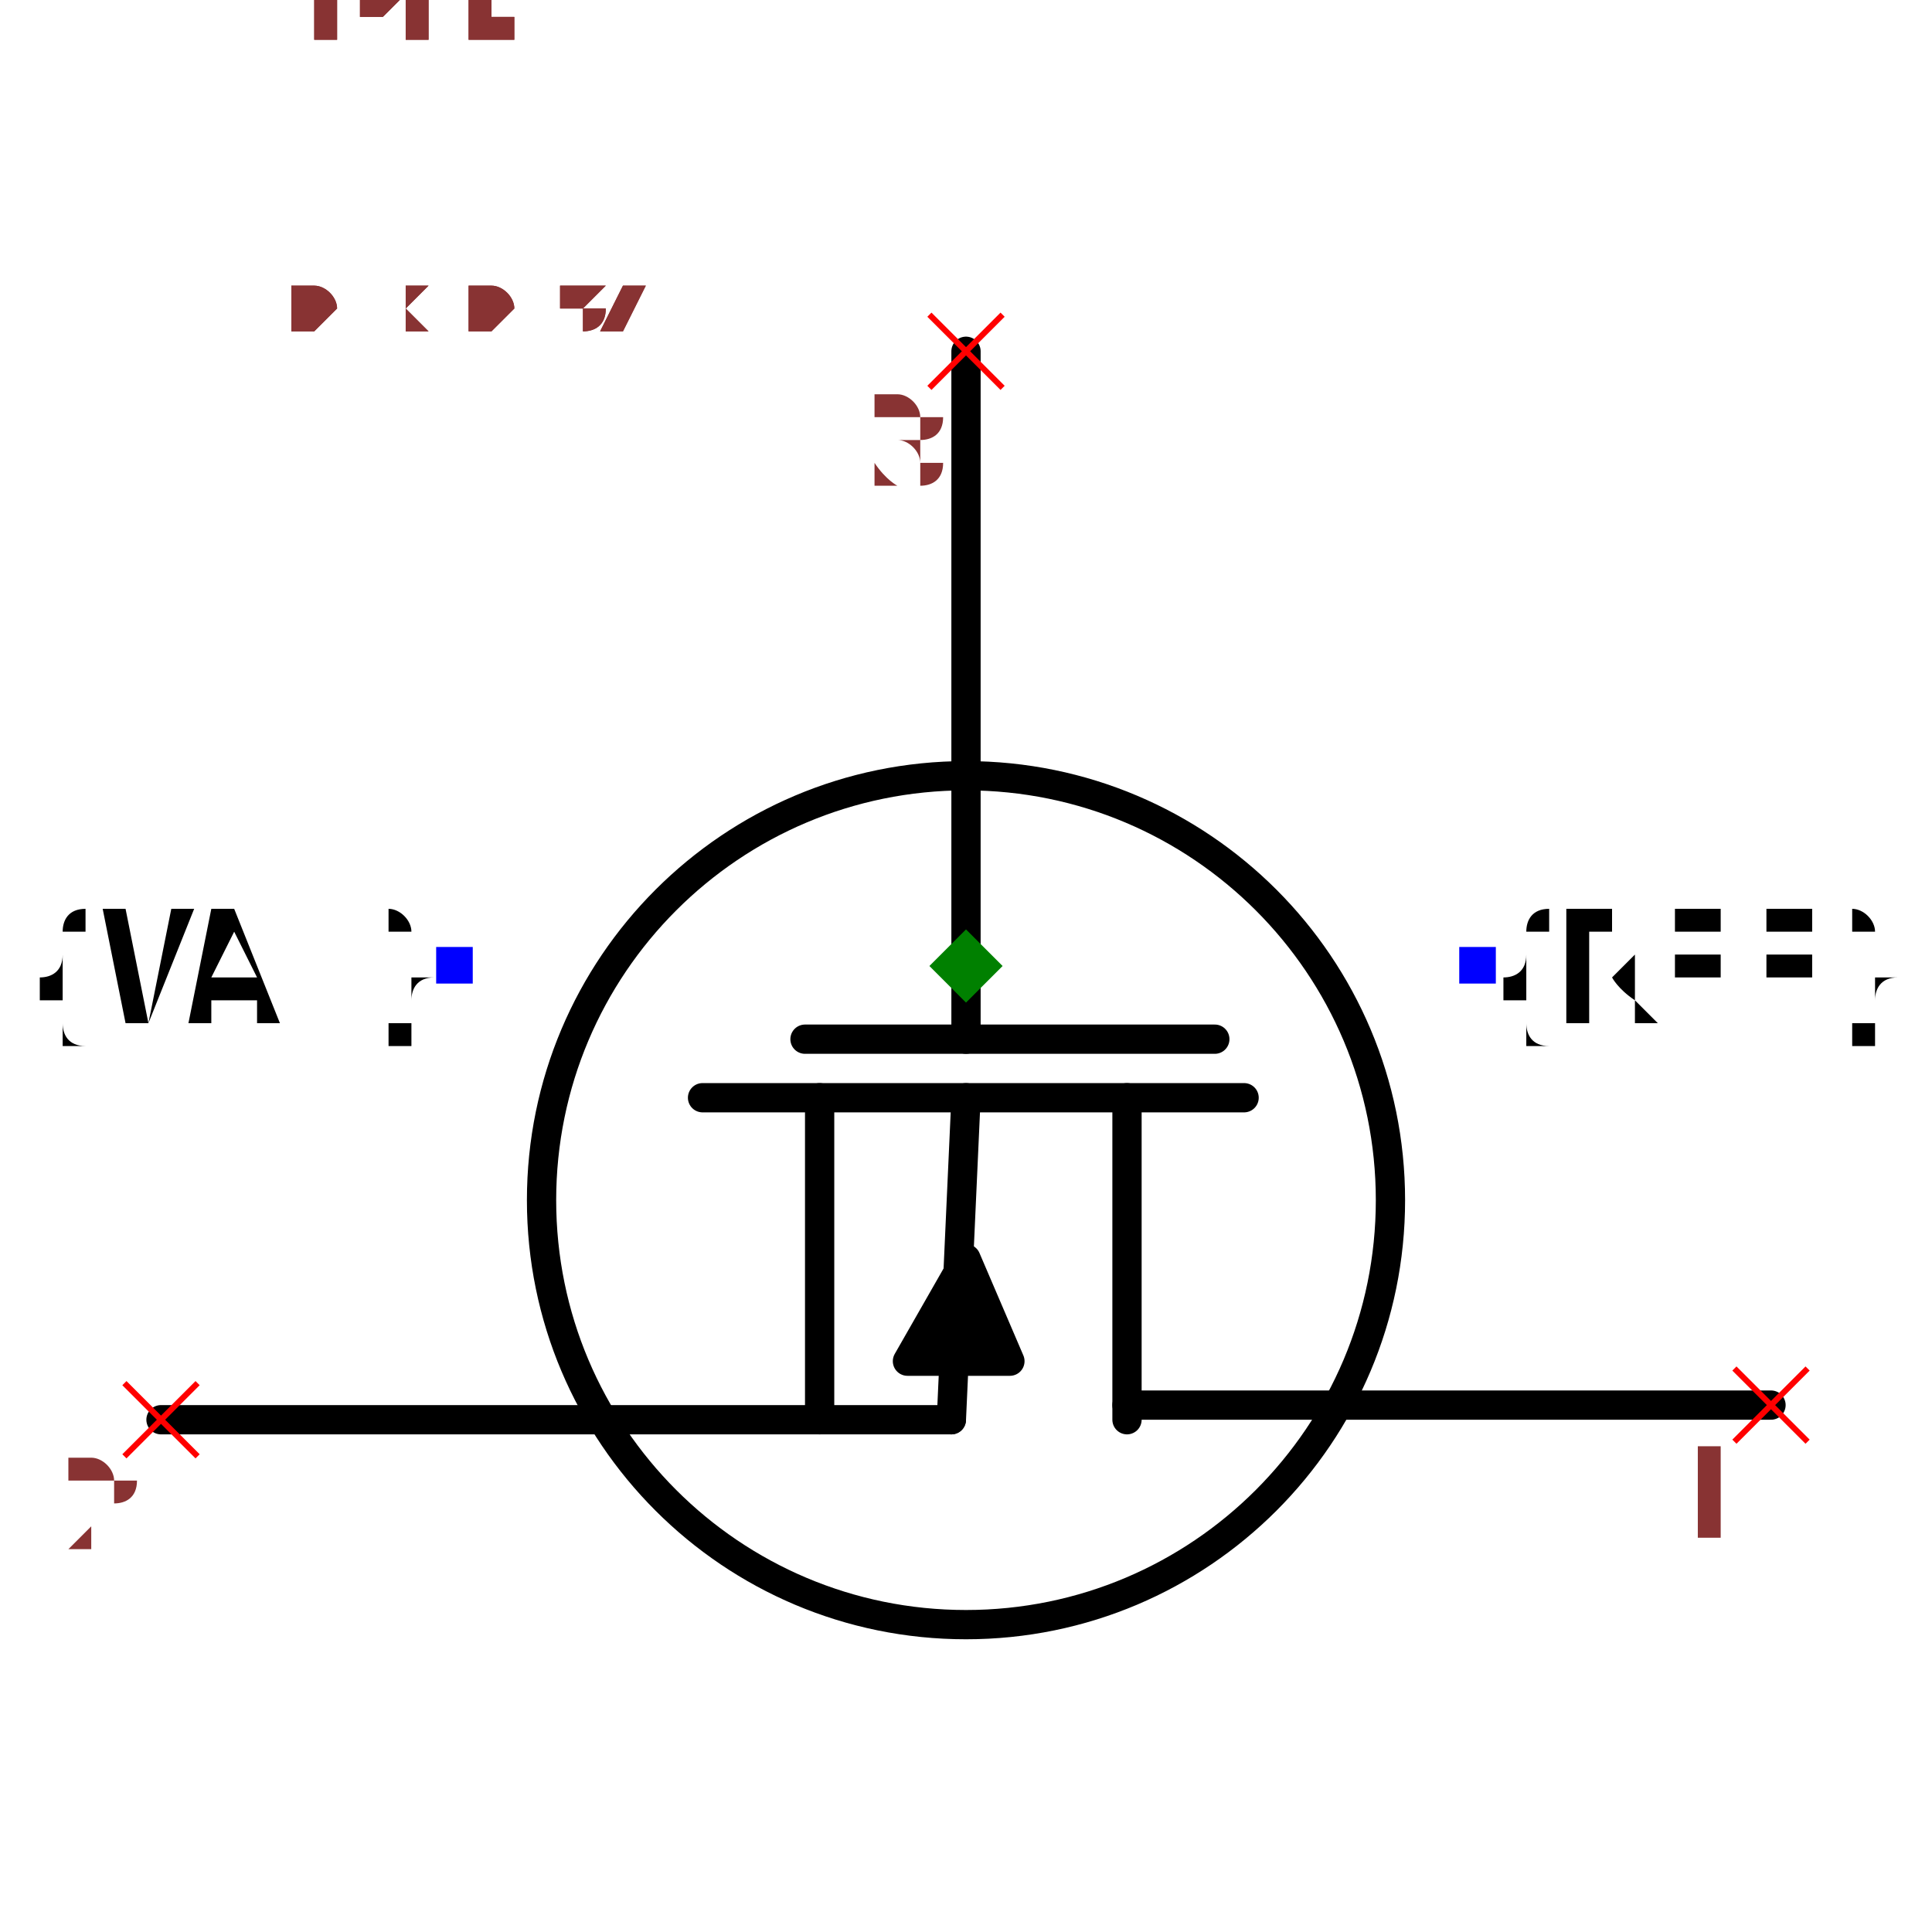
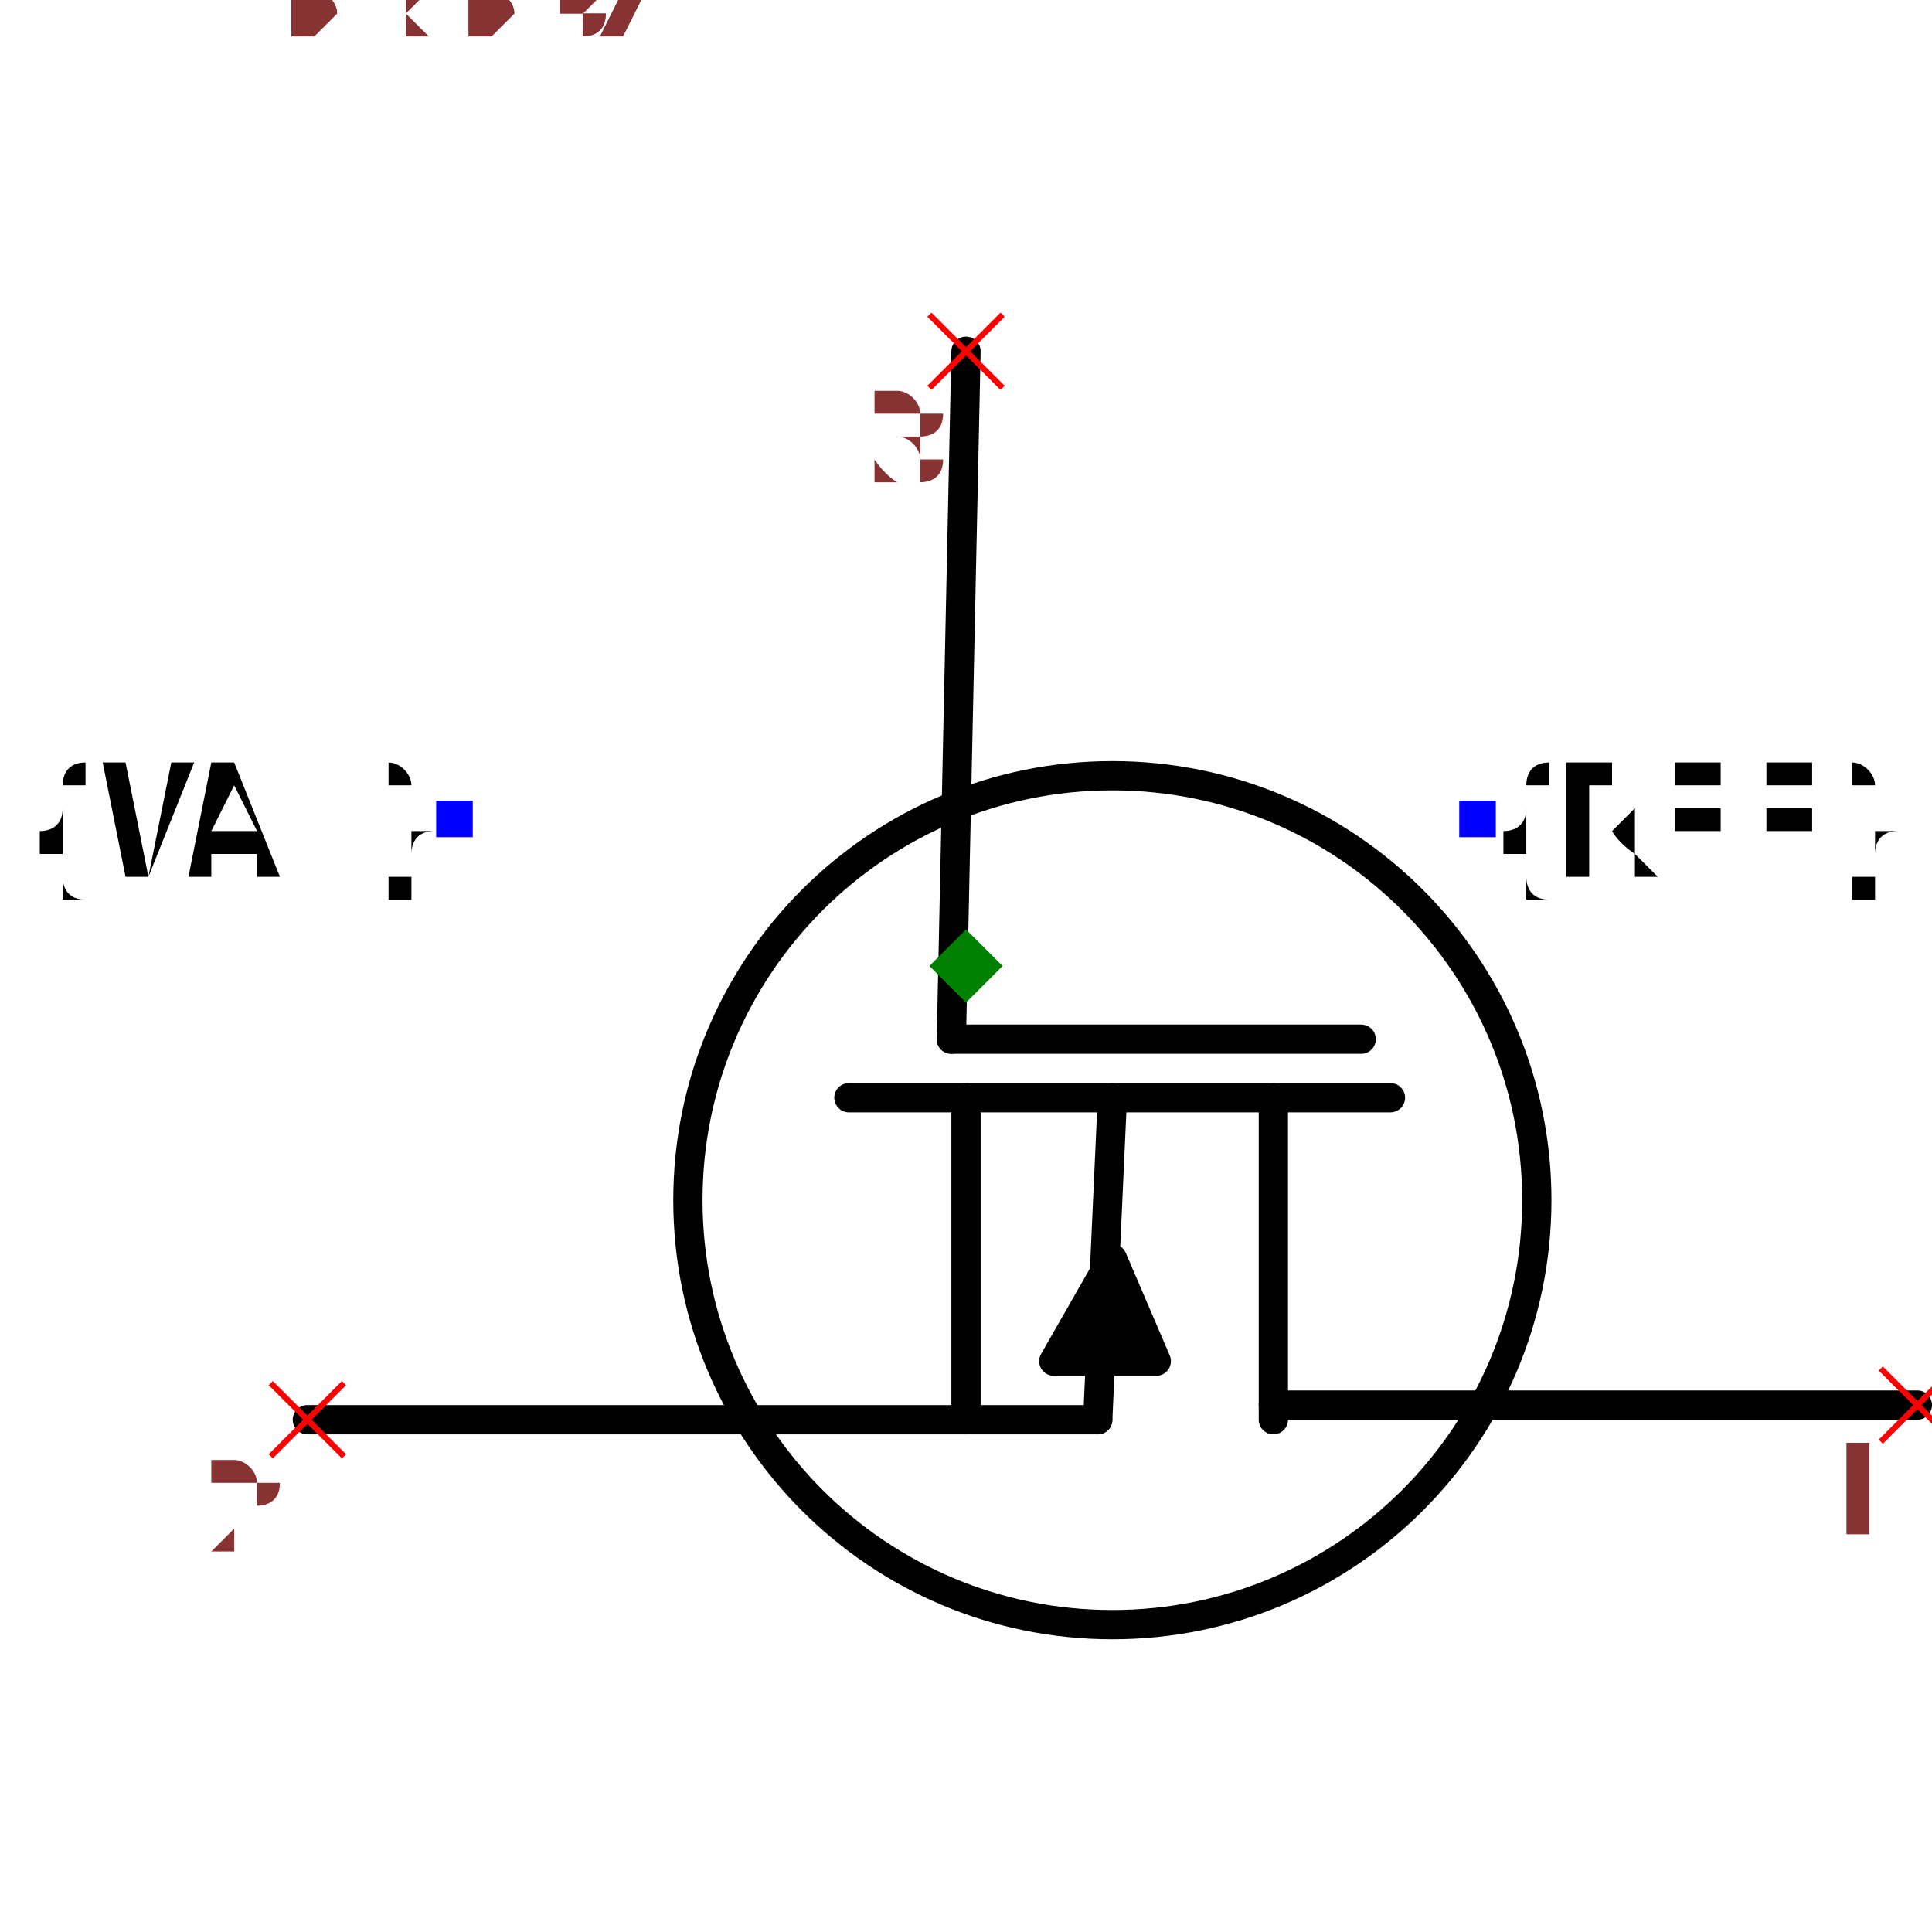
- <svg xmlns="http://www.w3.org/2000/svg" width="150" height="150" viewBox="-0.66 -0.522 1.32 1.044">
-   <path d="M-2.5717582782094416e-17,-0.42 L3.061616997868383e-18,0.05" fill="none" stroke="black" stroke-width="0.02" stroke-linecap="round" stroke-linejoin="round" />
-   <path d="M0.19,0.09 L-0.18,0.09" fill="none" stroke="black" stroke-width="0.02" stroke-linecap="round" stroke-linejoin="round" />
-   <path d="M0.55,0.3 L0.11,0.3" fill="none" stroke="black" stroke-width="0.02" stroke-linecap="round" stroke-linejoin="round" />
-   <path d="M-0.55,0.31 L-0.01,0.31" fill="none" stroke="black" stroke-width="0.02" stroke-linecap="round" stroke-linejoin="round" />
-   <path d="M0.11,0.09 L0.11,0.31" fill="none" stroke="black" stroke-width="0.02" stroke-linecap="round" stroke-linejoin="round" />
-   <path d="M-0.1,0.09 L-0.1,0.31" fill="none" stroke="black" stroke-width="0.02" stroke-linecap="round" stroke-linejoin="round" />
-   <path d="M-0.04,0.27 L0.03,0.27 L1.2246467991473533e-17,0.2 L-0.04,0.27" fill="black" stroke="black" stroke-width="0.02" stroke-linecap="round" stroke-linejoin="round" />
-   <path d="M5.5109105961630896e-18,0.09 L-0.01,0.31" fill="none" stroke="black" stroke-width="0.02" stroke-linecap="round" stroke-linejoin="round" />
-   <path d="M0.17,0.05 L-0.11,0.05" fill="none" stroke="black" stroke-width="0.02" stroke-linecap="round" stroke-linejoin="round" />
-   <circle cx="9.797174393178826e-18" cy="0.16" r="0.29" fill="none" stroke="black" stroke-width="0.02" />
+ <svg xmlns="http://www.w3.org/2000/svg" width="150" height="150" viewBox="-0.66 -0.422 1.32 1.044">
+   <path d="M-2.7755575615628914e-17,-0.32 L-0.01,0.15" fill="none" stroke="black" stroke-width="0.02" stroke-linecap="round" stroke-linejoin="round" />
+   <path d="M0.29,0.19 L-0.08,0.19" fill="none" stroke="black" stroke-width="0.02" stroke-linecap="round" stroke-linejoin="round" />
+   <path d="M0.65,0.4 L0.21,0.4" fill="none" stroke="black" stroke-width="0.02" stroke-linecap="round" stroke-linejoin="round" />
+   <path d="M-0.45,0.41 L0.09,0.41" fill="none" stroke="black" stroke-width="0.02" stroke-linecap="round" stroke-linejoin="round" />
+   <path d="M0.21,0.19 L0.21,0.41" fill="none" stroke="black" stroke-width="0.02" stroke-linecap="round" stroke-linejoin="round" />
+   <path d="M0,0.19 L1.3877787807814457e-17,0.41" fill="none" stroke="black" stroke-width="0.02" stroke-linecap="round" stroke-linejoin="round" />
+   <path d="M0.06,0.37 L0.13,0.37 L0.1,0.3 L0.06,0.37" fill="black" stroke="black" stroke-width="0.02" stroke-linecap="round" stroke-linejoin="round" />
+   <path d="M0.1,0.19 L0.09,0.41" fill="none" stroke="black" stroke-width="0.02" stroke-linecap="round" stroke-linejoin="round" />
+   <path d="M0.27,0.15 L-0.01,0.15" fill="none" stroke="black" stroke-width="0.02" stroke-linecap="round" stroke-linejoin="round" />
+   <circle cx="0.1" cy="0.26" r="0.29" fill="none" stroke="black" stroke-width="0.02" />
  <text x="0.35" y="0" dx="0" dy="0.038" text-anchor="start" style="font: 0.1px monospace; fill: black">{REF}</text>
  <rect x="0.337" y="-0.013" width="0.025" height="0.025" fill="blue" />
  <text x="-0.35" y="0" dx="0" dy="0.038" text-anchor="end" style="font: 0.1px monospace; fill: black">{VAL}</text>
  <rect x="-0.362" y="-0.013" width="0.025" height="0.025" fill="blue" />
-   <line x1="0.525" y1="0.275" x2="0.575" y2="0.325" stroke="red" stroke-width="0.004" />
-   <line x1="0.525" y1="0.325" x2="0.575" y2="0.275" stroke="red" stroke-width="0.004" />
-   <text x="0.51" y="0.39" text-anchor="middle" style="font: 0.08px monospace; fill: #833;">1</text>
-   <line x1="-0.575" y1="0.285" x2="-0.525" y2="0.335" stroke="red" stroke-width="0.004" />
-   <line x1="-0.575" y1="0.335" x2="-0.525" y2="0.285" stroke="red" stroke-width="0.004" />
-   <text x="-0.59" y="0.4" text-anchor="middle" style="font: 0.08px monospace; fill: #833;">2</text>
-   <line x1="-0.025" y1="-0.445" x2="0.025" y2="-0.395" stroke="red" stroke-width="0.004" />
-   <line x1="-0.025" y1="-0.395" x2="0.025" y2="-0.445" stroke="red" stroke-width="0.004" />
-   <text x="-0.04" y="-0.33" text-anchor="middle" style="font: 0.08px monospace; fill: #833;">3</text>
-   <path d="M 0 -0.025 L 0.025 0 L 0 0.025 L -0.025 0 Z" fill="green" />
-   <text x="-0.55" y="-0.435" style="font: 0.05px monospace; fill: #833;">1.10 x 0.87</text>
-   <text x="-0.55" y="-0.485" dy="-0.15" style="font: 0.05px monospace; fill: #833;">1 [drain]</text>
-   <text x="-0.55" y="-0.535" dy="-0.15" style="font: 0.05px monospace; fill: #833;">2 [source]</text>
-   <text x="-0.55" y="-0.585" dy="-0.15" style="font: 0.05px monospace; fill: #833;">3 [gate]</text>
-   <text x="-0.55" y="-0.435" style="font: 0.05px monospace; fill: #833;">1.10 x 0.87</text>
-   <text x="-0.55" y="-0.485" dy="-0.15" style="font: 0.05px monospace; fill: #833;">1 [drain]</text>
-   <text x="-0.55" y="-0.535" dy="-0.15" style="font: 0.05px monospace; fill: #833;">2 [source]</text>
-   <text x="-0.55" y="-0.585" dy="-0.15" style="font: 0.05px monospace; fill: #833;">3 [gate]</text>
+   <line x1="0.625" y1="0.375" x2="0.675" y2="0.425" stroke="red" stroke-width="0.004" />
+   <line x1="0.625" y1="0.425" x2="0.675" y2="0.375" stroke="red" stroke-width="0.004" />
+   <text x="0.61" y="0.49" text-anchor="middle" style="font: 0.08px monospace; fill: #833;">1</text>
+   <line x1="-0.475" y1="0.385" x2="-0.425" y2="0.435" stroke="red" stroke-width="0.004" />
+   <line x1="-0.475" y1="0.435" x2="-0.425" y2="0.385" stroke="red" stroke-width="0.004" />
+   <text x="-0.49" y="0.5" text-anchor="middle" style="font: 0.08px monospace; fill: #833;">2</text>
+   <line x1="-0.025" y1="-0.345" x2="0.025" y2="-0.295" stroke="red" stroke-width="0.004" />
+   <line x1="-0.025" y1="-0.295" x2="0.025" y2="-0.345" stroke="red" stroke-width="0.004" />
+   <text x="-0.04" y="-0.23" text-anchor="middle" style="font: 0.08px monospace; fill: #833;">3</text>
+   <path d="M 0 0.075 L 0.025 0.1 L 0 0.125 L -0.025 0.1 Z" fill="green" />
+   <text x="-0.55" y="-0.535" style="font: 0.05px monospace; fill: #833;">1.10 x 0.87</text>
+   <text x="-0.55" y="-0.585" dy="-0.15" style="font: 0.05px monospace; fill: #833;">1 [drain]</text>
+   <text x="-0.55" y="-0.635" dy="-0.15" style="font: 0.05px monospace; fill: #833;">2 [source]</text>
+   <text x="-0.55" y="-0.685" dy="-0.15" style="font: 0.05px monospace; fill: #833;">3 [gate]</text>
+   <text x="-0.55" y="-0.535" style="font: 0.05px monospace; fill: #833;">1.10 x 0.87</text>
+   <text x="-0.55" y="-0.585" dy="-0.15" style="font: 0.05px monospace; fill: #833;">1 [drain]</text>
+   <text x="-0.55" y="-0.635" dy="-0.15" style="font: 0.05px monospace; fill: #833;">2 [source]</text>
+   <text x="-0.55" y="-0.685" dy="-0.15" style="font: 0.05px monospace; fill: #833;">3 [gate]</text>
</svg>
